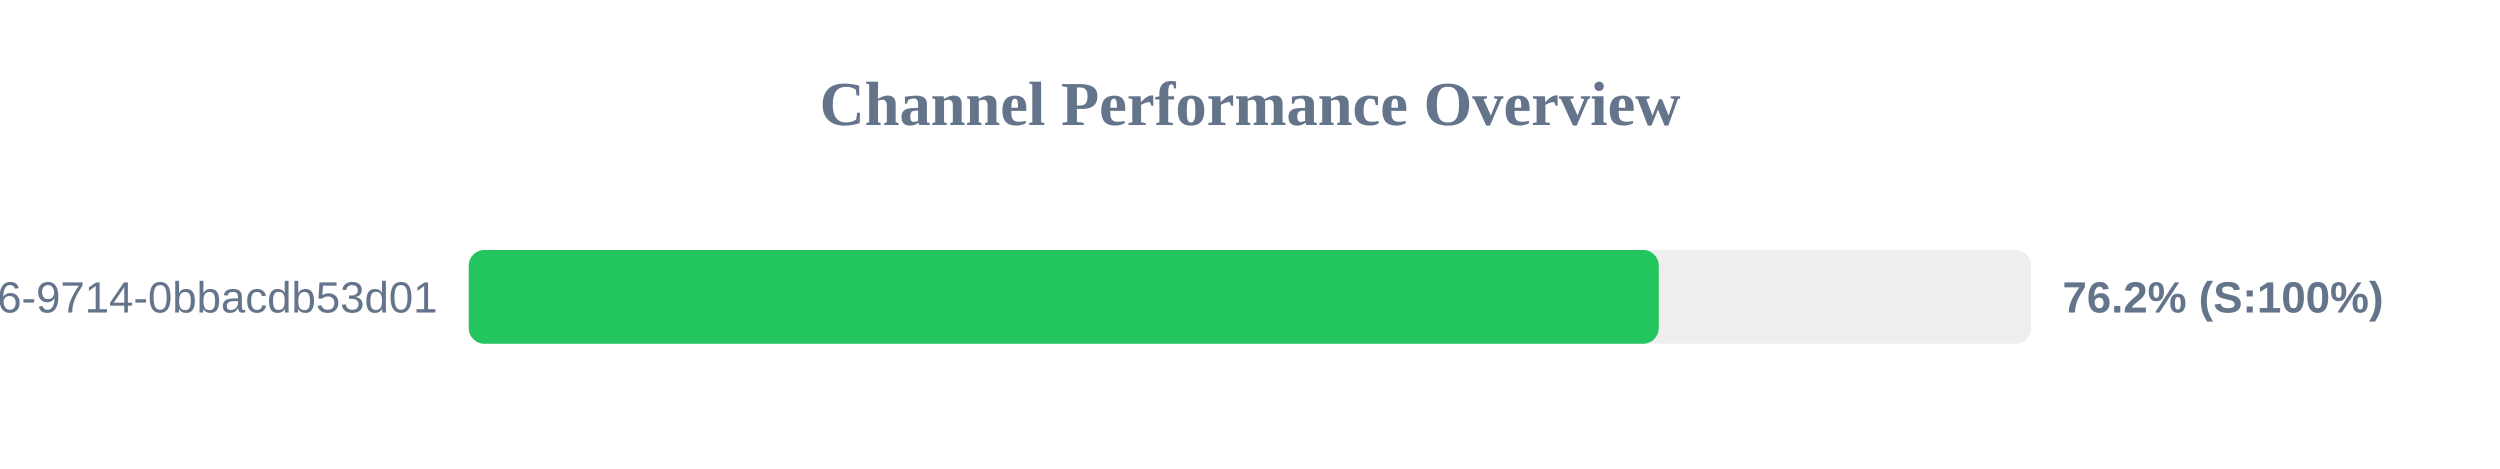
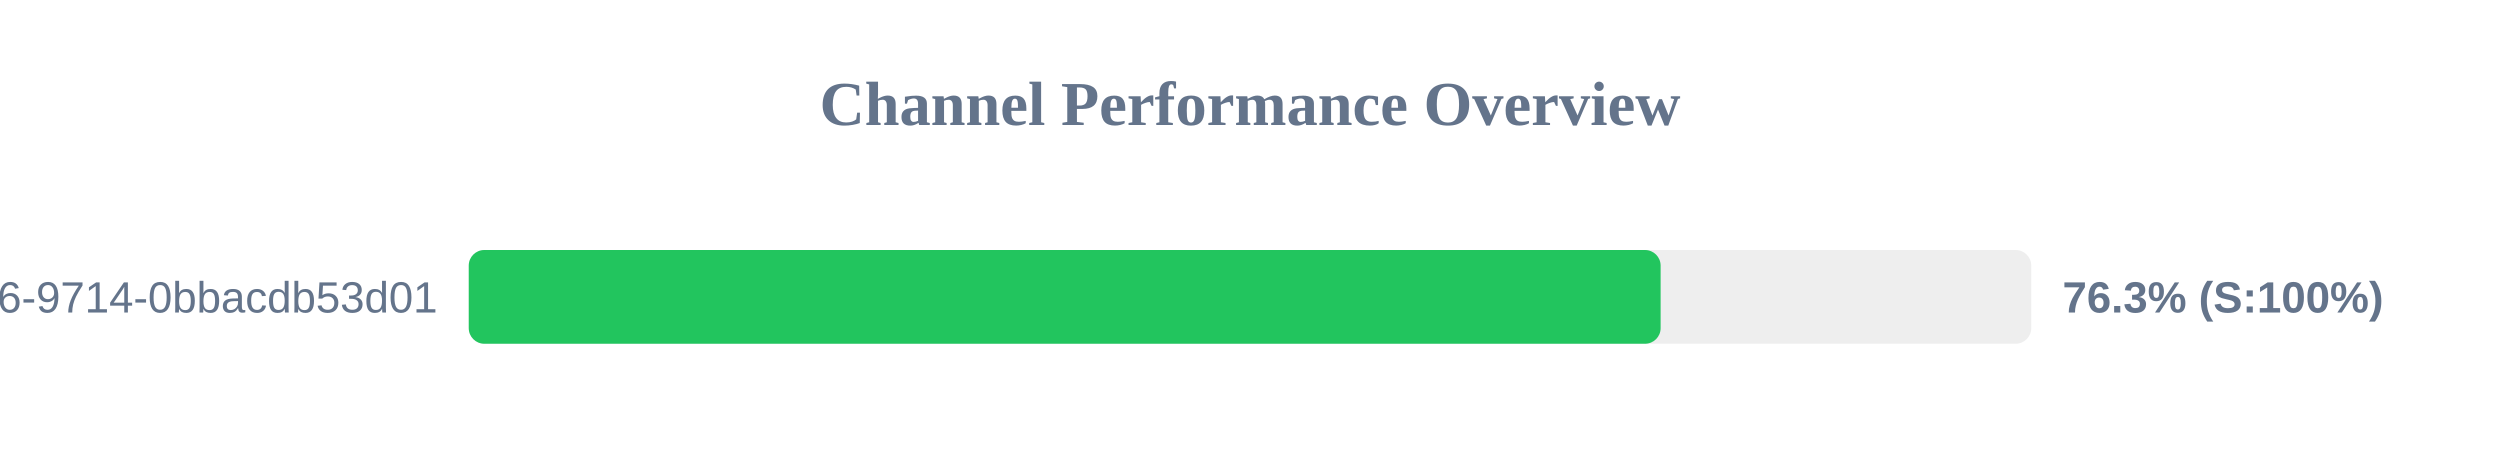
<svg xmlns="http://www.w3.org/2000/svg" width="800" height="150" version="1.1">
  <style>
        .row { font: 14px Arial; fill: #64748b; }
        .score { font: bold 14px Arial; fill: #64748b; }
    </style>
  <text x="400" y="40" text-anchor="middle" font-size="20px" font-weight="bold" fill="#64748b">Channel Performance Overview</text>
  <rect x="150" y="80" width="500" height="30" fill="#eee" rx="5" />
-   <rect x="150" y="80" width="380.8" height="30" fill="#22c55e" rx="5" />
+   <rect x="150" y="80" width="381.4" height="30" fill="#22c55e" rx="5" />
  <text x="140" y="100" text-anchor="end" class="row">?uuid=23125f6e-ec56-4c26-9714-0bbacdb53d01</text>
-   <text x="660" y="100" text-anchor="start" class="score">76.2% (S:100%)</text>
+   <text x="660" y="100" text-anchor="start" class="score">76.3% (S:100%)</text>
</svg>
